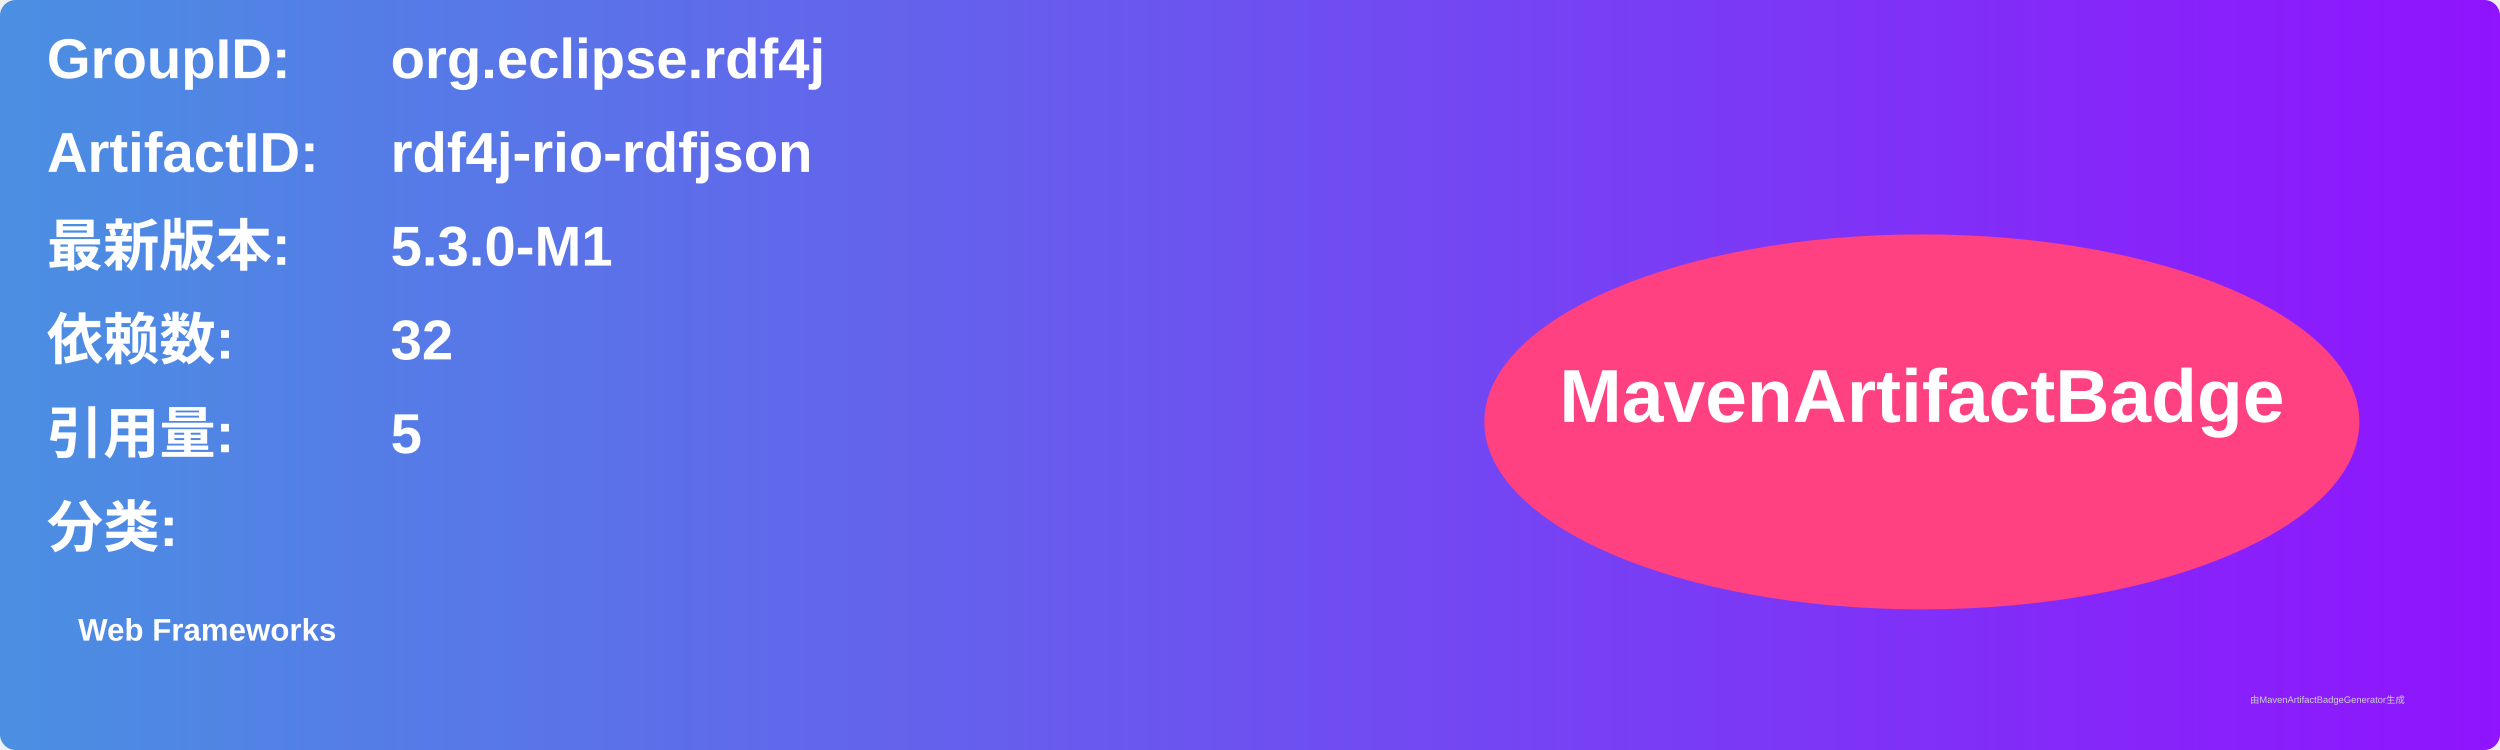
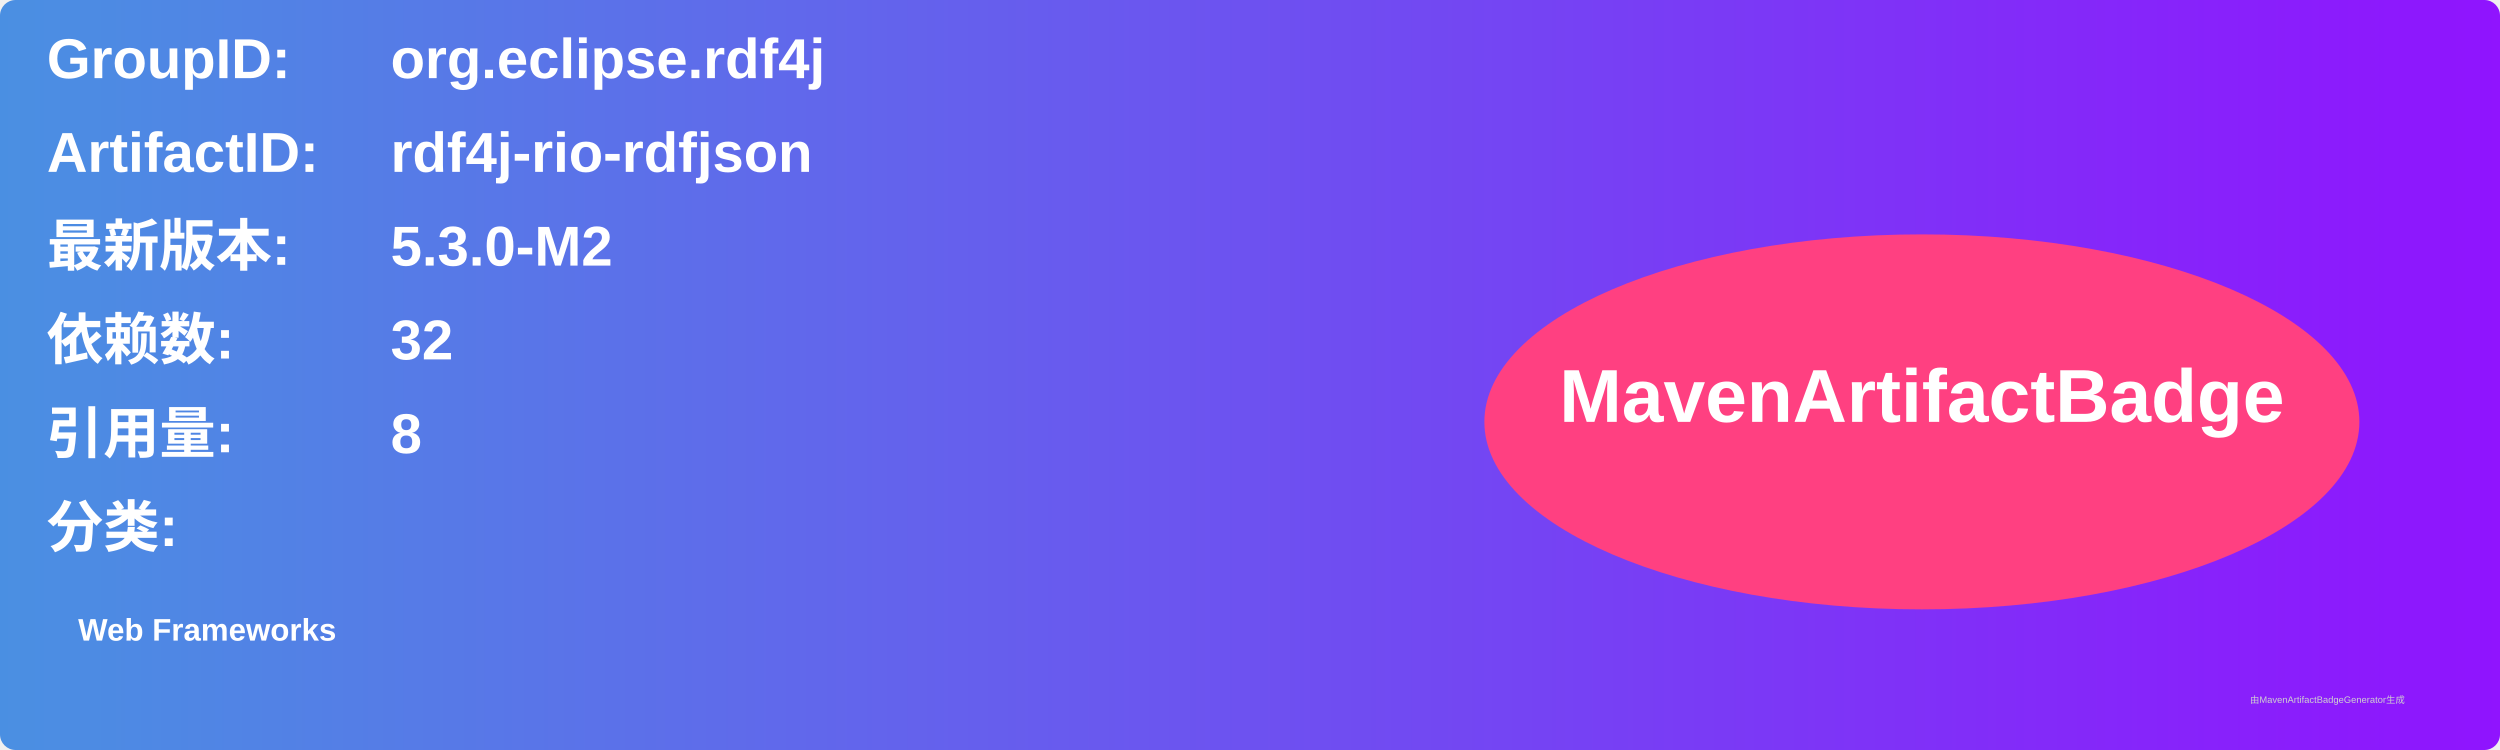
<svg xmlns="http://www.w3.org/2000/svg" width="800" height="240" viewBox="0 0 800 240">
  <linearGradient id="grad" x1="0%" y1="0%" x2="100%" y2="0%">
    <stop offset="0%" stop-color="#4a90e2" />
    <stop offset="100%" stop-color="#9013fe" />
  </linearGradient>
  <rect width="100%" height="100%" rx="5" ry="5" fill="url(#grad)" />
  <g transform="translate(15, 15)">
    <text x="0" y="10" font-family="Arial" font-size="18" fill="white" font-weight="bold" width="260">GroupID:</text>
    <text x="110" y="10" font-family="Arial" font-size="18" fill="white" font-weight="bold" width="460">org.eclipse.rdf4j</text>
    <text x="0" y="40" font-family="Arial" font-size="18" fill="white" font-weight="bold" width="260">ArtifactID:</text>
    <text x="110" y="40" font-family="Arial" font-size="18" fill="white" font-weight="bold" width="460">rdf4j-rio-rdfjson</text>
    <text x="0" y="70" font-family="Arial" font-size="18" fill="white" font-weight="bold">最新版本:</text>
    <text x="110" y="70" font-family="Arial" font-size="18" fill="white" font-weight="bold">
-       <tspan font-weight="bold">5.3.0-M1</tspan>
+       <tspan font-weight="bold">5.3.0-M2</tspan>
    </text>
    <text x="0" y="100" font-family="Arial" font-size="18" fill="white" font-weight="bold">依赖数: </text>
    <text x="110" y="100" font-family="Arial" font-size="18" fill="white">
      <tspan font-weight="bold">32</tspan>
    </text>
    <text x="0" y="130" font-family="Arial" font-size="18" fill="white" font-weight="bold">引用量: </text>
    <text x="110" y="130" font-family="Arial" font-size="18" fill="white">
-       <tspan font-weight="bold">5</tspan>
+       <tspan font-weight="bold">8</tspan>
    </text>
    <text x="0" y="160" font-family="Arial" font-size="18" fill="white" font-weight="bold">分类:</text>
    <text x="10" y="190" font-family="Arial" font-size="10" fill="white">
      <tspan font-weight="bold">Web Frameworks</tspan>
    </text>
    <ellipse cx="600" cy="120" rx="140" ry="60" fill="#ff4081" />
    <text x="600" y="120" text-anchor="middle" font-family="Arial" font-size="24" fill="white" font-weight="bold">MavenArtifactBadge</text>
  </g>
  <text x="720" y="225" font-family="Arial" font-size="3" fill="#d0d0d0">由MavenArtifactBadgeGenerator生成</text>
</svg>
